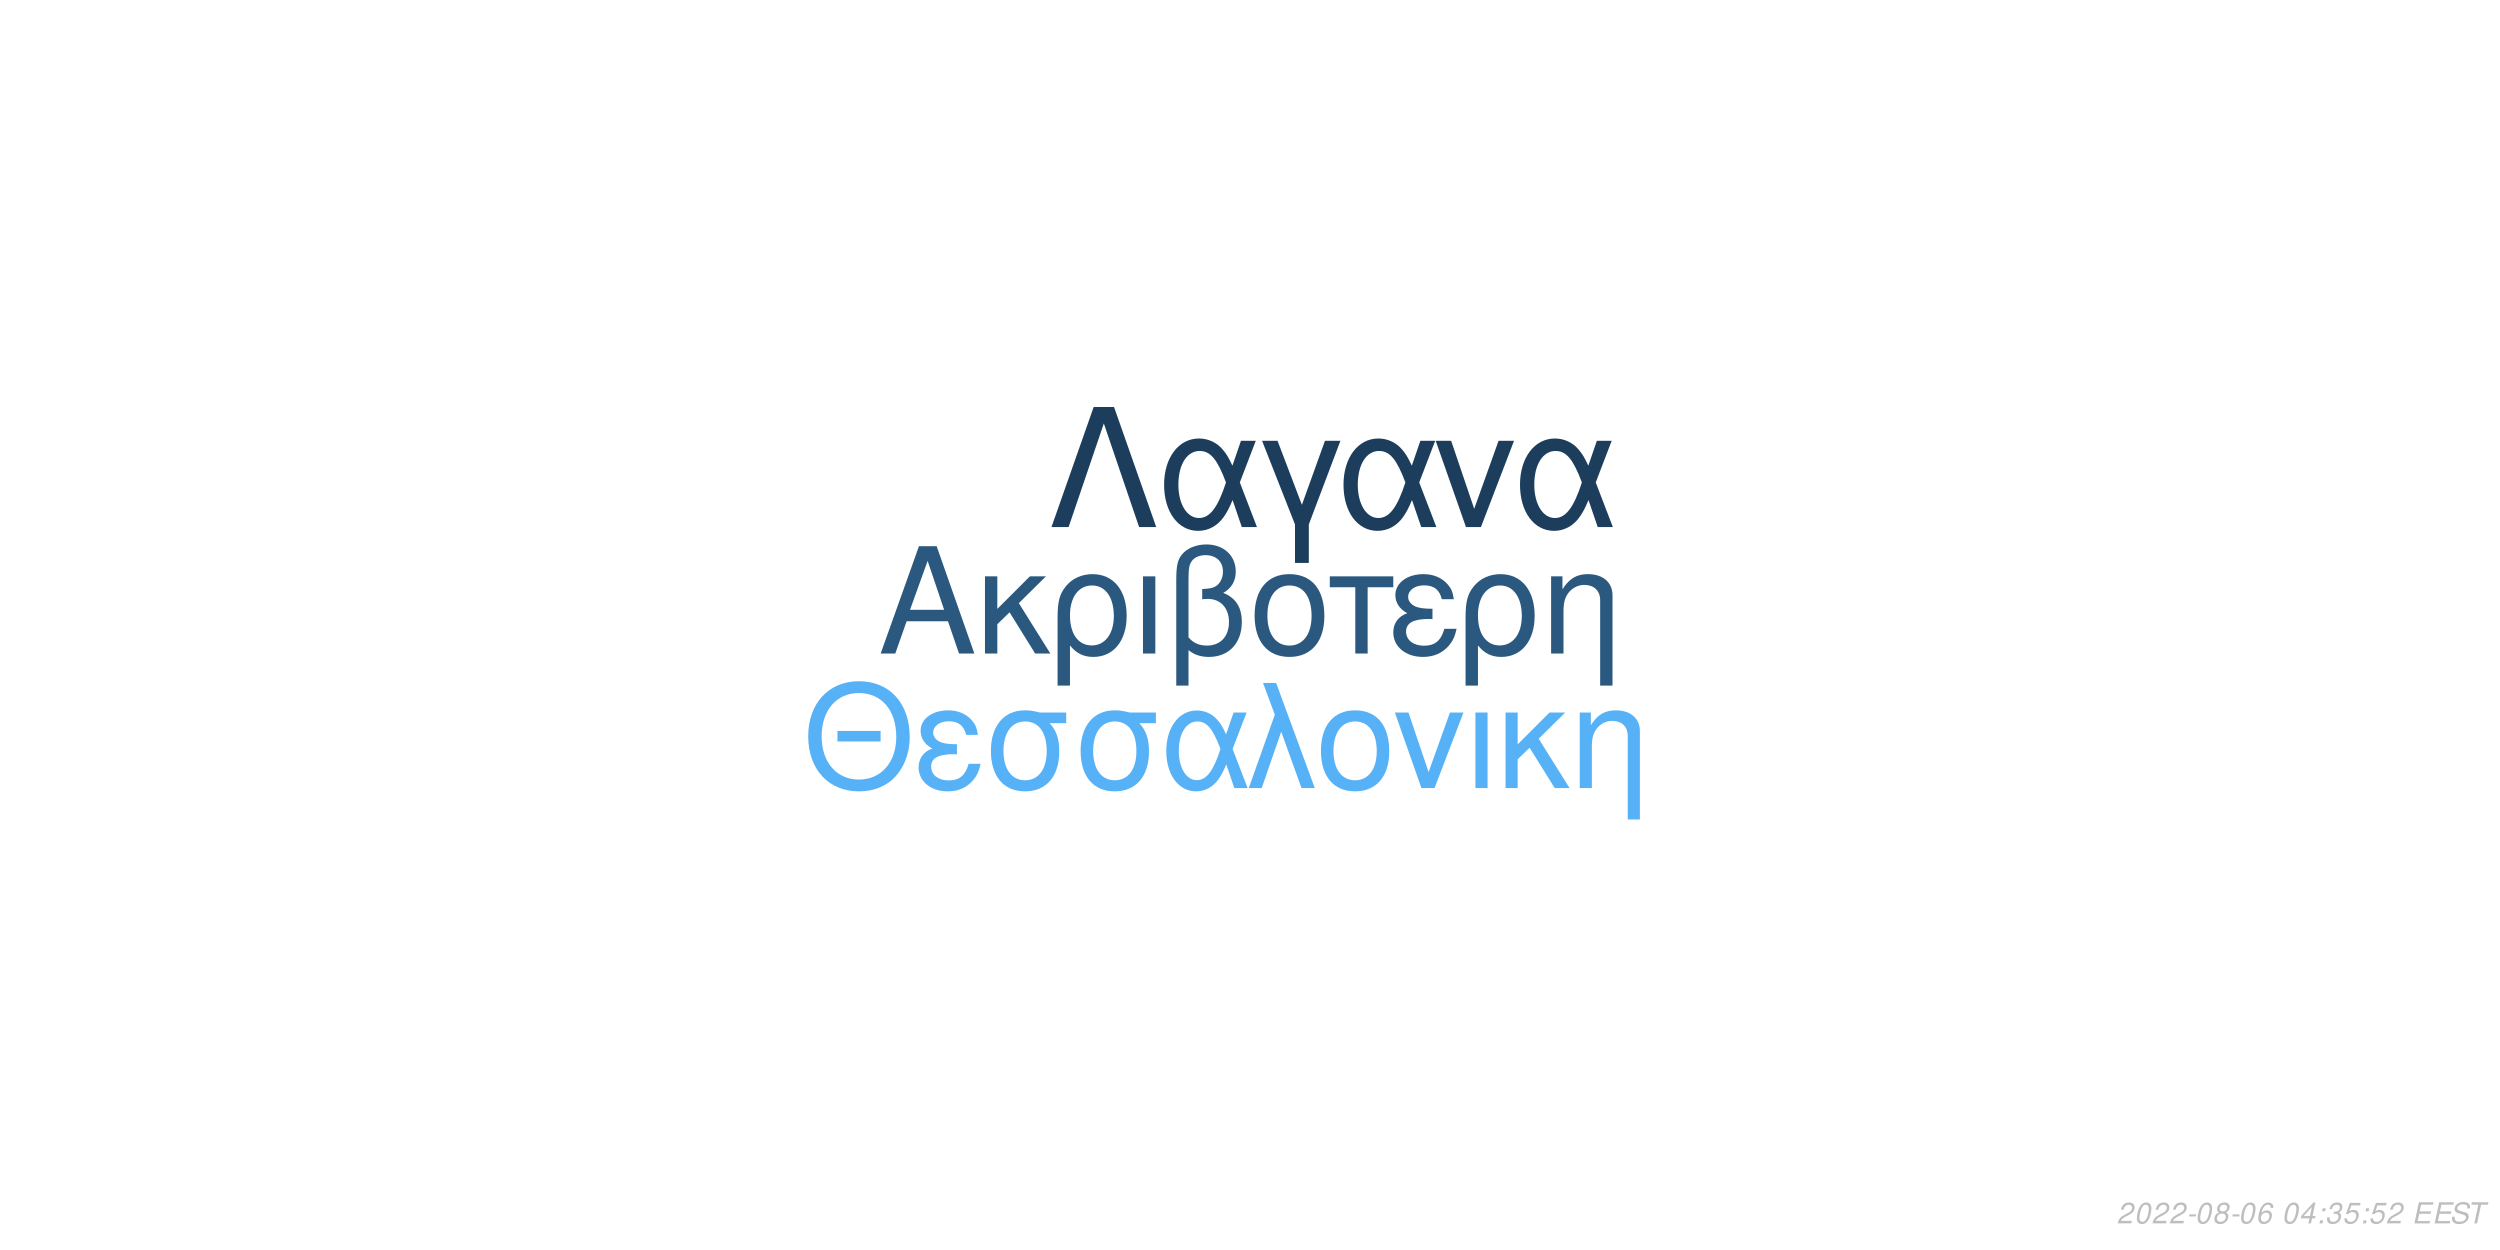
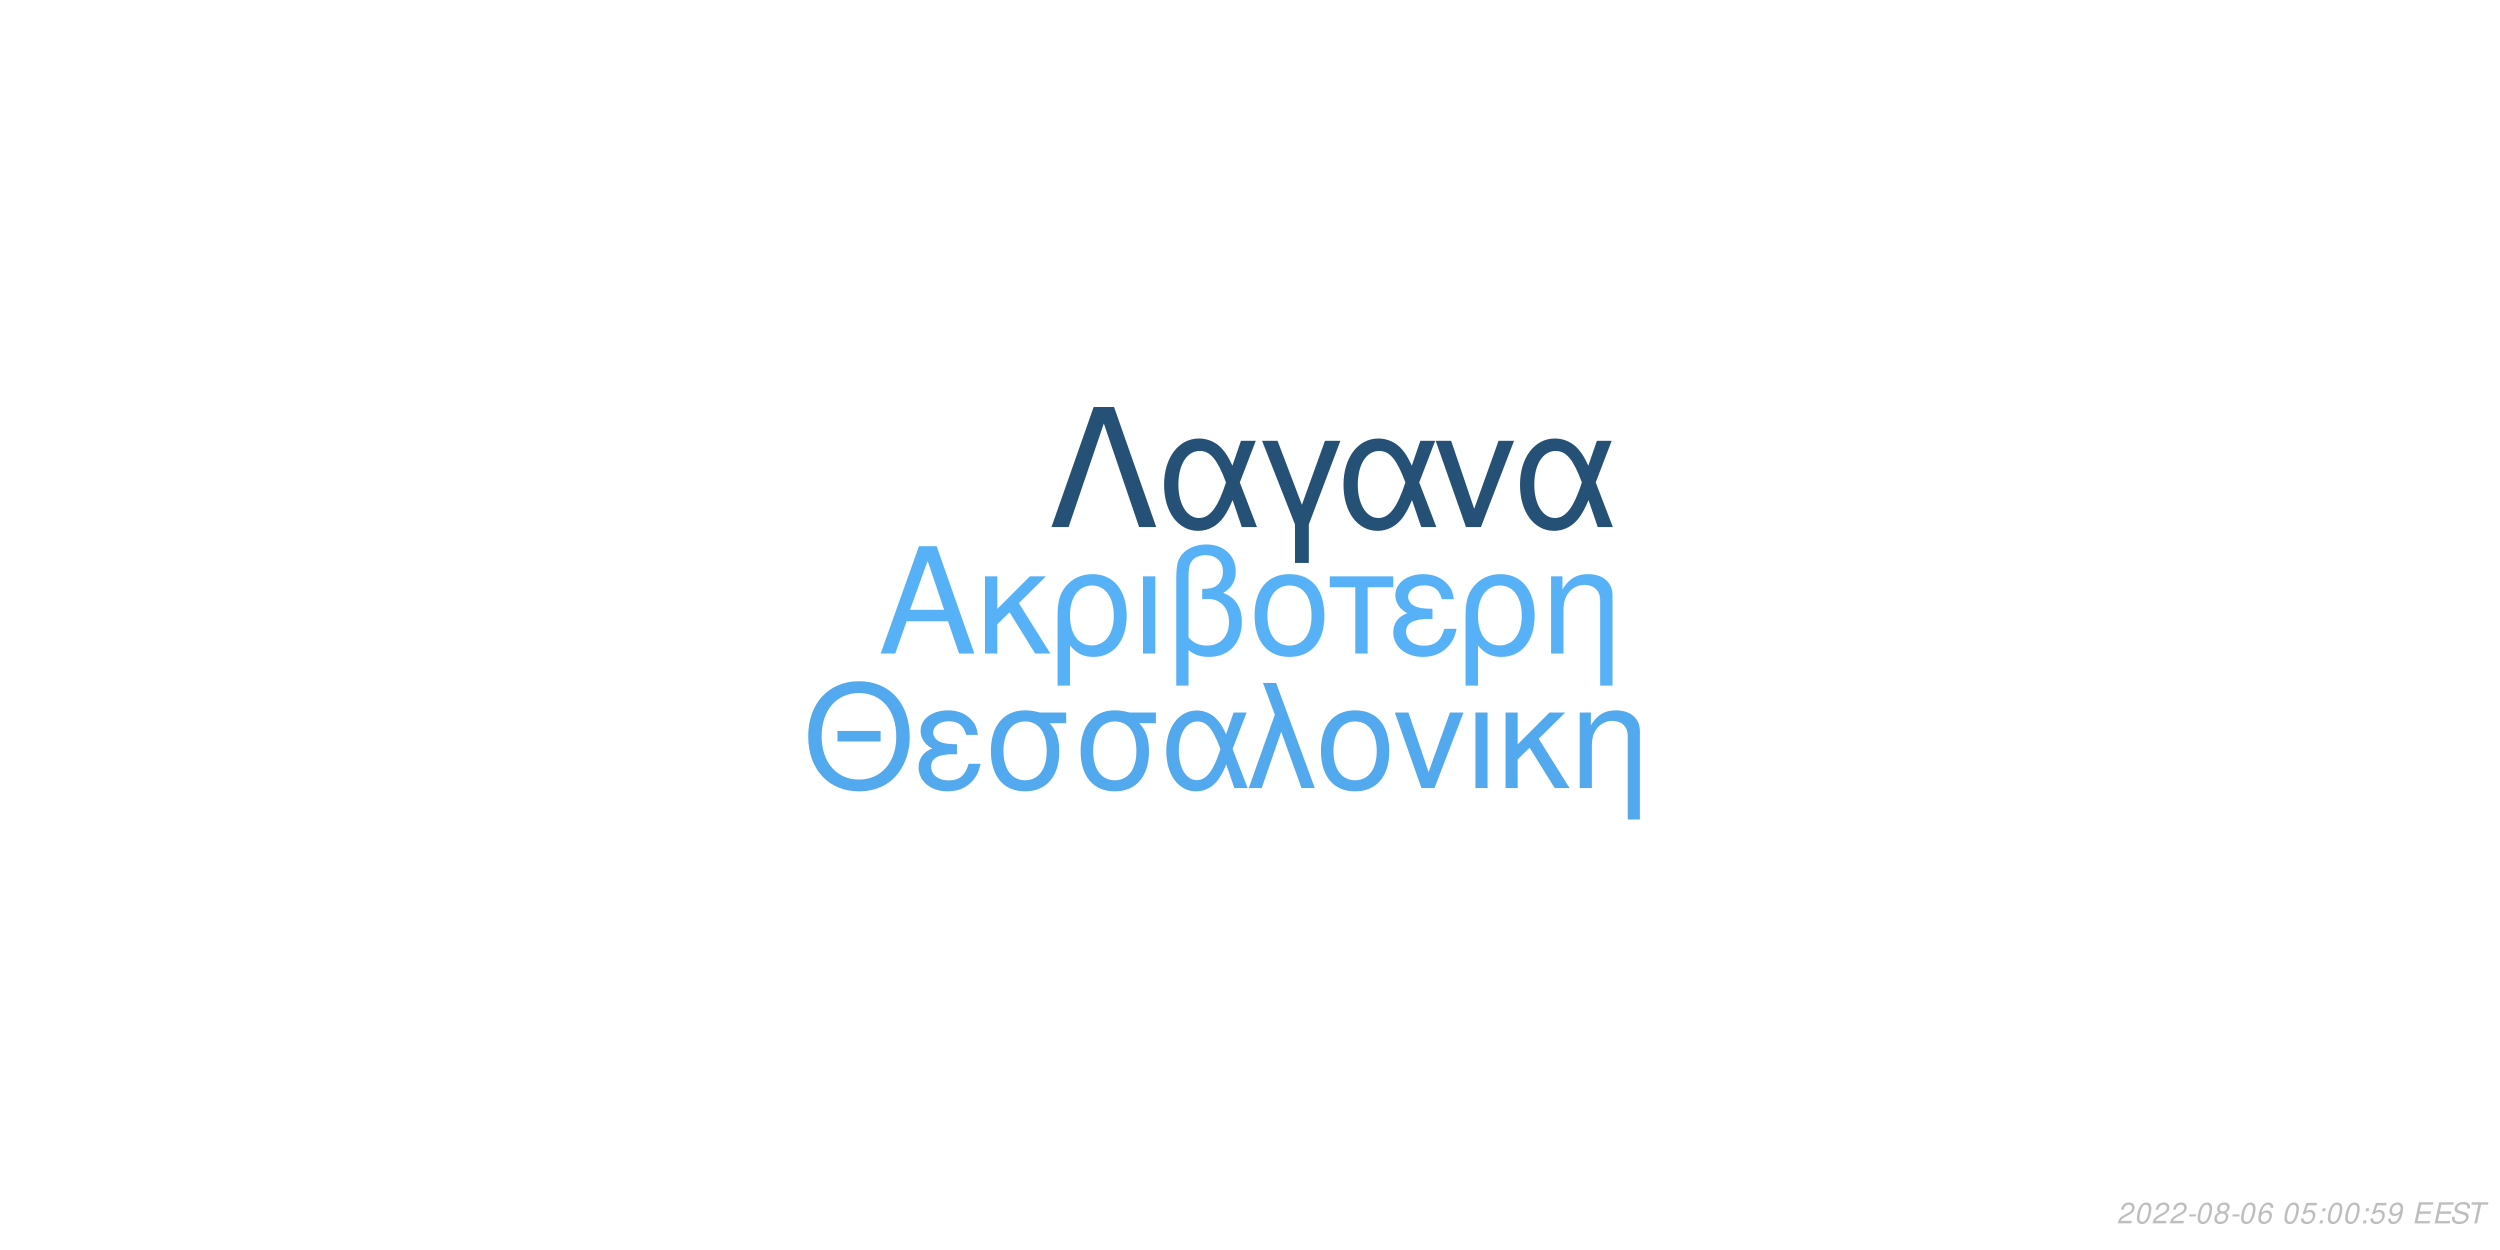
<svg xmlns="http://www.w3.org/2000/svg" xmlns:xlink="http://www.w3.org/1999/xlink" width="864pt" height="432pt" viewBox="0 0 864 432" version="1.1">
  <defs>
    <g>
      <symbol overflow="visible" id="glyph0-0">
        <path style="stroke:none;" d="" />
      </symbol>
      <symbol overflow="visible" id="glyph0-1">
        <path style="stroke:none;" d="M 24.125 -11.141 L 27.938 0 L 33.234 0 L 20.203 -37.094 L 14.094 -37.094 L 0.859 0 L 5.906 0 L 9.828 -11.141 Z M 22.797 -15.109 L 11 -15.109 L 17.094 -32.016 Z M 22.797 -15.109 " />
      </symbol>
      <symbol overflow="visible" id="glyph0-2">
        <path style="stroke:none;" d="M 7.172 -15.422 L 7.172 -26.672 L 2.906 -26.672 L 2.906 0 L 7.172 0 L 7.172 -10.125 L 11.406 -14.25 L 20.25 0 L 25.5 0 L 14.609 -17.406 L 23.969 -26.672 L 18.422 -26.672 Z M 7.172 -15.422 " />
      </symbol>
      <symbol overflow="visible" id="glyph0-3">
        <path style="stroke:none;" d="M 3 11.094 L 7.281 11.094 L 7.281 -2.797 C 9.516 -0.047 11.953 1.172 15.375 1.172 C 22.344 1.172 26.875 -4.422 26.875 -13.031 C 26.875 -21.891 22.297 -27.438 15.062 -27.438 C 11.297 -27.438 7.984 -25.906 5.797 -23.156 C 3.672 -20.516 3 -17.969 3 -12.359 Z M 14.906 -23.516 C 19.547 -23.516 22.438 -19.438 22.438 -12.922 C 22.438 -6.812 19.391 -2.797 14.812 -2.797 C 10.172 -2.797 7.281 -6.766 7.281 -13.125 C 7.281 -19.484 10.234 -23.516 14.906 -23.516 Z M 14.906 -23.516 " />
      </symbol>
      <symbol overflow="visible" id="glyph0-4">
        <path style="stroke:none;" d="M 3.516 0 L 7.781 0 L 7.781 -26.672 L 3.516 -26.672 Z M 3.516 0 " />
      </symbol>
      <symbol overflow="visible" id="glyph0-5">
        <path style="stroke:none;" d="M 4.016 11.094 L 8.25 11.094 L 8.25 -1.172 C 10.172 0.406 12.422 1.172 15.312 1.172 C 22.188 1.172 26.672 -3.609 26.672 -10.891 C 26.672 -15.984 24.578 -19.234 20.25 -20.969 C 23.109 -22.547 24.578 -25.031 24.578 -28.344 C 24.578 -33.844 20.406 -37.703 14.453 -37.703 C 10.938 -37.703 7.734 -36.391 6 -34.25 C 4.484 -32.422 4.016 -30.328 4.016 -25.391 Z M 8.25 -25.656 C 8.25 -29.359 8.5 -30.844 9.469 -32.062 C 10.375 -33.281 12.156 -34 14.094 -34 C 17.812 -34 20.156 -31.812 20.156 -28.297 C 20.156 -25.953 18.984 -23.812 17.297 -23.047 C 16.281 -22.547 15.469 -22.438 12.984 -22.297 L 12.984 -18.781 C 13.734 -18.828 14.344 -18.875 14.969 -18.875 C 19.344 -18.875 22.234 -15.719 22.234 -10.891 C 22.234 -5.906 19.281 -2.75 14.656 -2.75 C 11.953 -2.75 9.922 -3.609 8.25 -5.594 Z M 8.25 -25.656 " />
      </symbol>
      <symbol overflow="visible" id="glyph0-6">
        <path style="stroke:none;" d="M 14.094 -27.438 C 6.562 -27.438 2.094 -22.094 2.094 -13.125 C 2.094 -4.125 6.562 1.172 14.141 1.172 C 21.672 1.172 26.203 -4.172 26.203 -12.922 C 26.203 -22.188 21.828 -27.438 14.094 -27.438 Z M 14.141 -23.516 C 18.938 -23.516 21.781 -19.594 21.781 -12.984 C 21.781 -6.672 18.828 -2.75 14.141 -2.75 C 9.422 -2.75 6.516 -6.672 6.516 -13.125 C 6.516 -19.594 9.422 -23.516 14.141 -23.516 Z M 14.141 -23.516 " />
      </symbol>
      <symbol overflow="visible" id="glyph0-7">
        <path style="stroke:none;" d="M 7.891 0 L 12.156 0 L 12.156 -22.906 L 21.016 -22.906 L 21.016 -26.672 L -0.922 -26.672 L -0.922 -22.906 L 7.891 -22.906 Z M 7.891 0 " />
      </symbol>
      <symbol overflow="visible" id="glyph0-8">
        <path style="stroke:none;" d="M 14.562 -15.469 C 11.344 -15.469 9.562 -15.781 8.297 -16.438 C 6.922 -17.203 6.156 -18.328 6.156 -19.547 C 6.156 -21.891 8.453 -23.562 11.656 -23.562 C 15.062 -23.562 16.953 -22.094 17.812 -18.781 L 21.938 -18.781 C 21.578 -21.266 21.062 -22.5 19.797 -23.922 C 17.812 -26.203 14.906 -27.438 11.453 -27.438 C 5.797 -27.438 1.734 -24.375 1.734 -20.203 C 1.734 -17.609 3.156 -15.375 5.859 -13.938 C 2.797 -12.875 1.016 -10.484 1.016 -7.328 C 1.016 -2.391 5.297 1.172 11.25 1.172 C 14.969 1.172 17.906 -0.109 20.156 -2.641 C 21.578 -4.328 22.297 -5.797 22.906 -8.547 L 18.672 -8.547 C 17.5 -4.422 15.422 -2.703 11.609 -2.703 C 7.938 -2.703 5.438 -4.688 5.438 -7.578 C 5.438 -10.578 7.938 -11.953 13.484 -11.953 C 13.641 -11.953 14.094 -11.953 14.562 -11.906 Z M 14.562 -15.469 " />
      </symbol>
      <symbol overflow="visible" id="glyph0-9">
        <path style="stroke:none;" d="M 3.562 -26.672 L 3.562 0 L 7.844 0 L 7.844 -14.703 C 7.844 -17.906 8.5 -19.891 10.031 -21.531 C 11.406 -22.953 13.188 -23.719 15.062 -23.719 C 18.375 -23.719 20.516 -21.672 20.516 -18.469 L 20.516 11.094 L 24.781 11.094 L 24.781 -20.156 C 24.781 -24.578 21.469 -27.438 16.328 -27.438 C 12.359 -27.438 9.828 -25.906 7.484 -22.188 L 7.484 -26.672 Z M 3.562 -26.672 " />
      </symbol>
      <symbol overflow="visible" id="glyph1-0">
        <path style="stroke:none;" d="" />
      </symbol>
      <symbol overflow="visible" id="glyph1-1">
        <path style="stroke:none;" d="M 26.859 -19.734 L 11.953 -19.734 L 11.953 -16.094 L 26.859 -16.094 Z M 19.328 -36.922 C 8.922 -36.922 1.844 -29.25 1.844 -17.891 C 1.844 -6.484 8.875 1.141 19.391 1.141 C 23.812 1.141 27.703 -0.203 30.641 -2.688 C 34.578 -6.031 36.922 -11.656 36.922 -17.594 C 36.922 -29.297 30 -36.922 19.328 -36.922 Z M 19.328 -32.844 C 27.203 -32.844 32.281 -26.906 32.281 -17.688 C 32.281 -8.922 27.062 -2.938 19.391 -2.938 C 11.609 -2.938 6.484 -8.922 6.484 -17.891 C 6.484 -26.859 11.609 -32.844 19.328 -32.844 Z M 19.328 -32.844 " />
      </symbol>
      <symbol overflow="visible" id="glyph1-2">
        <path style="stroke:none;" d="M 14.25 -15.141 C 11.109 -15.141 9.375 -15.453 8.125 -16.094 C 6.781 -16.844 6.031 -17.938 6.031 -19.141 C 6.031 -21.422 8.266 -23.078 11.406 -23.078 C 14.75 -23.078 16.594 -21.625 17.438 -18.391 L 21.469 -18.391 C 21.125 -20.828 20.625 -22.031 19.391 -23.422 C 17.438 -25.656 14.594 -26.859 11.219 -26.859 C 5.688 -26.859 1.688 -23.875 1.688 -19.781 C 1.688 -17.234 3.094 -15.047 5.734 -13.656 C 2.734 -12.609 1 -10.266 1 -7.172 C 1 -2.344 5.188 1.141 11.016 1.141 C 14.656 1.141 17.547 -0.094 19.734 -2.594 C 21.125 -4.234 21.828 -5.688 22.422 -8.375 L 18.281 -8.375 C 17.141 -4.328 15.094 -2.641 11.359 -2.641 C 7.766 -2.641 5.328 -4.578 5.328 -7.422 C 5.328 -10.359 7.766 -11.703 13.203 -11.703 C 13.359 -11.703 13.797 -11.703 14.25 -11.656 Z M 14.25 -15.141 " />
      </symbol>
      <symbol overflow="visible" id="glyph1-3">
        <path style="stroke:none;" d="M 29 -26.109 L 19.938 -26.109 C 17.594 -26.703 16.438 -26.859 14.703 -26.859 C 7.469 -26.859 2.984 -21.469 2.984 -12.859 C 2.984 -4.031 7.375 1.141 14.797 1.141 C 22.172 1.141 26.609 -4.078 26.609 -12.656 C 26.609 -17.047 25.656 -19.828 23.266 -22.422 L 29 -22.422 Z M 14.797 -23.016 C 19.531 -23.016 22.266 -19.234 22.266 -12.75 C 22.266 -6.531 19.438 -2.688 14.797 -2.688 C 10.172 -2.688 7.328 -6.531 7.328 -12.859 C 7.328 -19.188 10.172 -23.016 14.797 -23.016 Z M 14.797 -23.016 " />
      </symbol>
      <symbol overflow="visible" id="glyph1-4">
        <path style="stroke:none;" d="M 29.344 -26.109 L 24.859 -26.109 L 22.266 -18.578 C 21.125 -21.031 20.484 -22.125 19.328 -23.469 C 17.547 -25.609 14.906 -26.812 12.156 -26.812 C 5.984 -26.812 1.594 -20.984 1.594 -12.812 C 1.594 -4.578 5.828 1.141 11.906 1.141 C 14.953 1.141 17.734 -0.344 19.625 -3.047 C 20.672 -4.531 21.281 -5.688 22.328 -8.172 L 25.109 0 L 29.703 0 L 24.516 -13.5 Z M 20.328 -13.5 C 17.891 -5.922 15.453 -2.734 12.156 -2.734 C 8.516 -2.734 5.922 -6.922 5.922 -12.812 C 5.922 -18.938 8.516 -23.016 12.359 -23.016 C 15.594 -23.016 17.688 -20.531 20.328 -13.5 Z M 20.328 -13.5 " />
      </symbol>
      <symbol overflow="visible" id="glyph1-5">
        <path style="stroke:none;" d="M 1.094 0 L 5.578 0 L 12.312 -19.484 L 19.328 0 L 23.922 0 L 10.562 -36.328 L 6.031 -36.328 L 10.109 -25.359 Z M 1.094 0 " />
      </symbol>
      <symbol overflow="visible" id="glyph1-6">
        <path style="stroke:none;" d="M 13.797 -26.859 C 6.422 -26.859 2.047 -21.625 2.047 -12.859 C 2.047 -4.031 6.422 1.141 13.859 1.141 C 21.234 1.141 25.656 -4.078 25.656 -12.656 C 25.656 -21.719 21.375 -26.859 13.797 -26.859 Z M 13.859 -23.016 C 18.531 -23.016 21.328 -19.188 21.328 -12.703 C 21.328 -6.531 18.438 -2.688 13.859 -2.688 C 9.219 -2.688 6.375 -6.531 6.375 -12.859 C 6.375 -19.188 9.219 -23.016 13.859 -23.016 Z M 13.859 -23.016 " />
      </symbol>
      <symbol overflow="visible" id="glyph1-7">
        <path style="stroke:none;" d="M 14.297 0 L 24.312 -26.109 L 19.625 -26.109 L 12.25 -5.531 L 5.281 -26.109 L 0.594 -26.109 L 9.766 0 Z M 14.297 0 " />
      </symbol>
      <symbol overflow="visible" id="glyph1-8">
        <path style="stroke:none;" d="M 3.438 0 L 7.625 0 L 7.625 -26.109 L 3.438 -26.109 Z M 3.438 0 " />
      </symbol>
      <symbol overflow="visible" id="glyph1-9">
        <path style="stroke:none;" d="M 7.031 -15.094 L 7.031 -26.109 L 2.844 -26.109 L 2.844 0 L 7.031 0 L 7.031 -9.922 L 11.156 -13.953 L 19.828 0 L 24.969 0 L 14.297 -17.047 L 23.469 -26.109 L 18.031 -26.109 Z M 7.031 -15.094 " />
      </symbol>
      <symbol overflow="visible" id="glyph1-10">
        <path style="stroke:none;" d="M 3.484 -26.109 L 3.484 0 L 7.672 0 L 7.672 -14.406 C 7.672 -17.547 8.328 -19.484 9.812 -21.078 C 11.156 -22.469 12.906 -23.219 14.75 -23.219 C 17.984 -23.219 20.078 -21.234 20.078 -18.094 L 20.078 10.859 L 24.266 10.859 L 24.266 -19.734 C 24.266 -24.062 21.031 -26.859 16 -26.859 C 12.109 -26.859 9.609 -25.359 7.328 -21.719 L 7.328 -26.109 Z M 3.484 -26.109 " />
      </symbol>
      <symbol overflow="visible" id="glyph2-0">
        <path style="stroke:none;" d="" />
      </symbol>
      <symbol overflow="visible" id="glyph2-1">
        <path style="stroke:none;" d="M 22.531 -41.484 L 15.484 -41.484 L 0.906 0 L 6.828 0 L 19 -35.797 L 31.188 0 L 37.109 0 Z M 22.531 -41.484 " />
      </symbol>
      <symbol overflow="visible" id="glyph2-2">
        <path style="stroke:none;" d="M 33.516 -29.812 L 28.391 -29.812 L 25.438 -21.219 C 24.125 -24.016 23.391 -25.266 22.078 -26.797 C 20.031 -29.25 17.016 -30.609 13.891 -30.609 C 6.828 -30.609 1.828 -23.953 1.828 -14.625 C 1.828 -5.234 6.656 1.312 13.594 1.312 C 17.078 1.312 20.266 -0.391 22.422 -3.469 C 23.609 -5.172 24.297 -6.484 25.5 -9.328 L 28.688 0 L 33.922 0 L 28 -15.422 Z M 23.219 -15.422 C 20.422 -6.766 17.641 -3.125 13.891 -3.125 C 9.734 -3.125 6.766 -7.906 6.766 -14.625 C 6.766 -21.625 9.734 -26.297 14.109 -26.297 C 17.812 -26.297 20.203 -23.453 23.219 -15.422 Z M 23.219 -15.422 " />
      </symbol>
      <symbol overflow="visible" id="glyph2-3">
        <path style="stroke:none;" d="M 12.062 12.406 L 16.844 12.406 L 16.844 -0.906 L 27.766 -29.812 L 22.422 -29.812 L 14.453 -7.688 L 6.031 -29.812 L 0.688 -29.812 L 12.062 -0.906 Z M 12.062 12.406 " />
      </symbol>
      <symbol overflow="visible" id="glyph2-4">
        <path style="stroke:none;" d="M 16.328 0 L 27.766 -29.812 L 22.422 -29.812 L 14 -6.312 L 6.031 -29.812 L 0.688 -29.812 L 11.156 0 Z M 16.328 0 " />
      </symbol>
      <symbol overflow="visible" id="glyph3-0">
        <path style="stroke:none;" d="" />
      </symbol>
      <symbol overflow="visible" id="glyph3-1">
        <path style="stroke:none;" d="M 5.234 -0.875 L 1.469 -0.875 C 1.641 -1.375 2.203 -1.891 3.109 -2.344 L 4.234 -2.938 C 5.562 -3.625 6.219 -4.469 6.219 -5.484 C 6.219 -5.938 6.062 -6.359 5.797 -6.656 C 5.469 -7.047 4.984 -7.234 4.312 -7.234 C 2.766 -7.234 1.891 -6.453 1.484 -4.734 L 2.375 -4.734 C 2.484 -5.188 2.609 -5.484 2.797 -5.75 C 3.094 -6.203 3.609 -6.453 4.188 -6.453 C 4.891 -6.453 5.344 -6.031 5.344 -5.375 C 5.344 -4.703 4.859 -4.094 4.016 -3.656 L 2.984 -3.125 C 1.234 -2.188 0.797 -1.656 0.344 -0.016 L 5.047 -0.016 Z M 5.234 -0.875 " />
      </symbol>
      <symbol overflow="visible" id="glyph3-2">
        <path style="stroke:none;" d="M 4.203 -7.234 C 3.375 -7.234 2.688 -6.812 2.125 -5.984 C 1.484 -5.047 0.984 -3.188 0.984 -1.734 C 0.984 -1.109 1.172 -0.562 1.484 -0.266 C 1.797 0.047 2.281 0.234 2.766 0.234 C 3.625 0.234 4.281 -0.156 4.859 -1.016 C 5.516 -1.953 6 -3.797 6 -5.266 C 6 -6.5 5.328 -7.234 4.203 -7.234 Z M 4.094 -6.453 C 4.734 -6.453 5.125 -5.984 5.125 -5.156 C 5.125 -4.203 4.781 -2.625 4.406 -1.812 C 3.984 -0.938 3.516 -0.547 2.875 -0.547 C 2.25 -0.547 1.875 -1.031 1.875 -1.828 C 1.875 -2.797 2.203 -4.344 2.594 -5.203 C 2.984 -6.047 3.453 -6.453 4.094 -6.453 Z M 4.094 -6.453 " />
      </symbol>
      <symbol overflow="visible" id="glyph3-3">
        <path style="stroke:none;" d="M 3.516 -3.125 L 1.125 -3.125 L 0.969 -2.406 L 3.359 -2.406 Z M 3.516 -3.125 " />
      </symbol>
      <symbol overflow="visible" id="glyph3-4">
        <path style="stroke:none;" d="M 4.766 -3.797 C 5.078 -3.969 5.234 -4.078 5.438 -4.234 C 5.812 -4.594 6.062 -5.172 6.062 -5.734 C 6.062 -6.625 5.344 -7.234 4.266 -7.234 C 2.812 -7.234 1.703 -6.219 1.703 -4.875 C 1.703 -4.406 1.875 -4.125 2.359 -3.812 C 1.297 -3.312 0.75 -2.516 0.75 -1.469 C 0.75 -0.438 1.547 0.234 2.812 0.234 C 3.656 0.234 4.359 -0.094 4.938 -0.734 C 5.359 -1.234 5.609 -1.859 5.609 -2.438 C 5.609 -3.047 5.312 -3.516 4.766 -3.797 Z M 4.109 -6.453 C 4.797 -6.453 5.188 -6.125 5.188 -5.578 C 5.188 -5.266 5.062 -4.922 4.859 -4.672 C 4.562 -4.312 4.188 -4.156 3.656 -4.156 C 2.984 -4.156 2.594 -4.453 2.594 -4.984 C 2.594 -5.859 3.203 -6.453 4.109 -6.453 Z M 3.453 -3.406 C 4.234 -3.406 4.734 -2.984 4.734 -2.312 C 4.734 -1.312 3.922 -0.547 2.875 -0.547 C 2.125 -0.547 1.625 -0.969 1.625 -1.625 C 1.625 -2.609 2.438 -3.406 3.453 -3.406 Z M 3.453 -3.406 " />
      </symbol>
      <symbol overflow="visible" id="glyph3-5">
        <path style="stroke:none;" d="M 6.125 -5.344 L 6.141 -5.625 C 6.141 -6.609 5.453 -7.234 4.391 -7.234 C 3.438 -7.234 2.641 -6.719 2.016 -5.703 C 1.422 -4.781 0.938 -2.953 0.938 -1.688 C 0.938 -0.516 1.688 0.234 2.859 0.234 C 3.703 0.234 4.438 -0.156 5 -0.875 C 5.406 -1.422 5.672 -2.156 5.672 -2.766 C 5.672 -3.812 4.969 -4.5 3.906 -4.5 C 3.234 -4.5 2.672 -4.234 2.094 -3.625 C 2.406 -5.375 3.234 -6.453 4.25 -6.453 C 4.703 -6.453 5.062 -6.234 5.172 -5.844 C 5.203 -5.719 5.234 -5.578 5.25 -5.344 Z M 3.656 -3.734 C 4.344 -3.734 4.797 -3.281 4.797 -2.625 C 4.797 -1.469 3.984 -0.547 2.984 -0.547 C 2.297 -0.547 1.812 -1.047 1.812 -1.766 C 1.812 -2.859 2.625 -3.734 3.656 -3.734 Z M 3.656 -3.734 " />
      </symbol>
      <symbol overflow="visible" id="glyph3-6">
        <path style="stroke:none;" d="" />
      </symbol>
      <symbol overflow="visible" id="glyph3-7">
-         <path style="stroke:none;" d="M 3.625 -1.75 L 3.266 0 L 4.141 0 L 4.516 -1.75 L 5.562 -1.75 L 5.734 -2.531 L 4.688 -2.531 L 5.688 -7.234 L 5.016 -7.234 L 0.844 -2.672 L 0.641 -1.75 Z M 3.797 -2.531 L 1.594 -2.531 L 4.469 -5.703 Z M 3.797 -2.531 " />
+         <path style="stroke:none;" d="M 6.297 -7.094 L 2.594 -7.094 L 1.234 -3.234 L 2.047 -3.234 C 2.656 -3.766 2.938 -3.906 3.531 -3.906 C 4.328 -3.906 4.797 -3.453 4.797 -2.688 C 4.797 -1.438 3.969 -0.547 2.828 -0.547 C 2.031 -0.547 1.609 -0.938 1.578 -1.734 L 0.703 -1.734 L 0.703 -1.516 C 0.703 -0.938 0.844 -0.547 1.188 -0.266 C 1.562 0.062 2.078 0.234 2.703 0.234 C 3.656 0.234 4.391 -0.156 4.984 -0.922 C 5.422 -1.5 5.672 -2.234 5.672 -2.953 C 5.672 -4 4.938 -4.672 3.812 -4.672 C 3.328 -4.672 2.906 -4.547 2.406 -4.234 L 3.109 -6.219 L 6.109 -6.219 Z M 6.297 -7.094 " />
      </symbol>
      <symbol overflow="visible" id="glyph3-8">
        <path style="stroke:none;" d="M 2.359 -1.031 L 1.312 -1.031 L 1.094 0 L 2.141 0 Z M 3.266 -5.234 L 2.219 -5.234 L 2 -4.203 L 3.047 -4.203 Z M 3.266 -5.234 " />
      </symbol>
      <symbol overflow="visible" id="glyph3-9">
-         <path style="stroke:none;" d="M 2.922 -3.312 C 3.125 -3.344 3.234 -3.344 3.375 -3.344 C 4.203 -3.344 4.688 -3 4.688 -2.406 C 4.688 -1.312 3.906 -0.547 2.781 -0.547 C 2.047 -0.547 1.594 -0.938 1.594 -1.562 C 1.594 -1.719 1.609 -1.844 1.656 -2.094 L 0.766 -2.094 C 0.734 -1.797 0.719 -1.641 0.719 -1.469 C 0.719 -0.375 1.406 0.234 2.641 0.234 C 3.547 0.234 4.297 -0.078 4.812 -0.656 C 5.266 -1.156 5.562 -1.875 5.562 -2.547 C 5.562 -3.125 5.344 -3.453 4.797 -3.734 C 5.641 -4.234 6.016 -4.844 6.016 -5.734 C 6.016 -6.656 5.312 -7.234 4.203 -7.234 C 3.375 -7.234 2.672 -6.938 2.188 -6.375 C 1.891 -6.031 1.703 -5.641 1.516 -4.906 L 2.391 -4.906 C 2.5 -5.359 2.594 -5.594 2.734 -5.812 C 3.047 -6.234 3.516 -6.453 4.078 -6.453 C 4.734 -6.453 5.141 -6.125 5.141 -5.578 C 5.141 -5.188 5.016 -4.797 4.797 -4.547 C 4.516 -4.234 4 -4.062 3.266 -4.062 L 3.078 -4.062 Z M 2.922 -3.312 " />
+         <path style="stroke:none;" d="M 0.844 -1.656 C 0.844 -1.547 0.844 -1.438 0.844 -1.375 C 0.844 -0.406 1.531 0.234 2.578 0.234 C 3.203 0.234 3.766 0.016 4.297 -0.438 C 4.938 -1 5.312 -1.656 5.594 -2.719 C 5.844 -3.672 6.016 -4.766 6.016 -5.375 C 6.016 -5.844 5.844 -6.328 5.547 -6.656 C 5.203 -7.031 4.703 -7.234 4.062 -7.234 C 2.516 -7.234 1.297 -5.938 1.297 -4.266 C 1.297 -3.203 1.984 -2.547 3.047 -2.547 C 3.484 -2.547 3.953 -2.672 4.281 -2.891 C 4.406 -2.984 4.547 -3.078 4.828 -3.344 C 4.438 -1.484 3.703 -0.547 2.703 -0.547 C 2.109 -0.547 1.719 -0.938 1.719 -1.547 L 1.719 -1.656 Z M 3.953 -6.453 C 4.625 -6.453 5.141 -5.953 5.141 -5.281 C 5.141 -4.188 4.312 -3.312 3.297 -3.312 C 2.594 -3.312 2.172 -3.734 2.172 -4.453 C 2.172 -5.562 2.984 -6.453 3.953 -6.453 Z M 3.953 -6.453 " />
      </symbol>
      <symbol overflow="visible" id="glyph3-10">
-         <path style="stroke:none;" d="M 6.297 -7.094 L 2.594 -7.094 L 1.234 -3.234 L 2.047 -3.234 C 2.656 -3.766 2.938 -3.906 3.531 -3.906 C 4.328 -3.906 4.797 -3.453 4.797 -2.688 C 4.797 -1.438 3.969 -0.547 2.828 -0.547 C 2.031 -0.547 1.609 -0.938 1.578 -1.734 L 0.703 -1.734 L 0.703 -1.516 C 0.703 -0.938 0.844 -0.547 1.188 -0.266 C 1.562 0.062 2.078 0.234 2.703 0.234 C 3.656 0.234 4.391 -0.156 4.984 -0.922 C 5.422 -1.5 5.672 -2.234 5.672 -2.953 C 5.672 -4 4.938 -4.672 3.812 -4.672 C 3.328 -4.672 2.906 -4.547 2.406 -4.234 L 3.109 -6.219 L 6.109 -6.219 Z M 6.297 -7.094 " />
+         <path style="stroke:none;" d="M 2.547 -3.312 L 6.5 -3.312 L 6.688 -4.141 L 2.719 -4.141 L 3.219 -6.469 L 7.344 -6.469 L 7.516 -7.297 L 2.453 -7.297 L 0.906 0 L 6.125 0 L 6.297 -0.812 L 2.016 -0.812 Z M 2.547 -3.312 " />
      </symbol>
      <symbol overflow="visible" id="glyph3-11">
-         <path style="stroke:none;" d="M 2.547 -3.312 L 6.5 -3.312 L 6.688 -4.141 L 2.719 -4.141 L 3.219 -6.469 L 7.344 -6.469 L 7.516 -7.297 L 2.453 -7.297 L 0.906 0 L 6.125 0 L 6.297 -0.812 L 2.016 -0.812 Z M 2.547 -3.312 " />
+         <path style="stroke:none;" d="M 7.062 -5.156 C 7.125 -5.438 7.141 -5.562 7.141 -5.703 C 7.141 -6.156 6.938 -6.594 6.594 -6.891 C 6.188 -7.25 5.656 -7.406 4.875 -7.406 C 3.844 -7.406 3.047 -7.125 2.5 -6.562 C 2.094 -6.141 1.781 -5.438 1.781 -4.922 C 1.781 -4.297 2.219 -3.766 2.891 -3.562 L 4.594 -3.094 C 5.406 -2.859 5.734 -2.578 5.734 -2.094 C 5.734 -1.781 5.547 -1.406 5.266 -1.141 C 4.844 -0.766 4.266 -0.578 3.453 -0.578 C 2.328 -0.578 1.812 -0.984 1.812 -1.906 C 1.812 -2.047 1.812 -2.125 1.844 -2.312 L 0.984 -2.312 C 0.906 -2.062 0.891 -1.906 0.891 -1.688 C 0.891 -0.484 1.797 0.234 3.297 0.234 C 4.359 0.234 5.234 -0.062 5.812 -0.609 C 6.344 -1.078 6.688 -1.797 6.688 -2.375 C 6.688 -2.641 6.609 -2.906 6.453 -3.156 C 6.234 -3.5 5.938 -3.703 5.469 -3.828 L 3.75 -4.312 C 2.984 -4.547 2.734 -4.734 2.734 -5.188 C 2.734 -5.547 2.875 -5.844 3.188 -6.109 C 3.547 -6.438 4.031 -6.594 4.703 -6.594 C 5.266 -6.594 5.688 -6.484 5.906 -6.297 C 6.094 -6.125 6.219 -5.797 6.219 -5.516 C 6.219 -5.422 6.203 -5.344 6.188 -5.156 Z M 7.062 -5.156 " />
      </symbol>
      <symbol overflow="visible" id="glyph3-12">
-         <path style="stroke:none;" d="M 7.062 -5.156 C 7.125 -5.438 7.141 -5.562 7.141 -5.703 C 7.141 -6.156 6.938 -6.594 6.594 -6.891 C 6.188 -7.25 5.656 -7.406 4.875 -7.406 C 3.844 -7.406 3.047 -7.125 2.5 -6.562 C 2.094 -6.141 1.781 -5.438 1.781 -4.922 C 1.781 -4.297 2.219 -3.766 2.891 -3.562 L 4.594 -3.094 C 5.406 -2.859 5.734 -2.578 5.734 -2.094 C 5.734 -1.781 5.547 -1.406 5.266 -1.141 C 4.844 -0.766 4.266 -0.578 3.453 -0.578 C 2.328 -0.578 1.812 -0.984 1.812 -1.906 C 1.812 -2.047 1.812 -2.125 1.844 -2.312 L 0.984 -2.312 C 0.906 -2.062 0.891 -1.906 0.891 -1.688 C 0.891 -0.484 1.797 0.234 3.297 0.234 C 4.359 0.234 5.234 -0.062 5.812 -0.609 C 6.344 -1.078 6.688 -1.797 6.688 -2.375 C 6.688 -2.641 6.609 -2.906 6.453 -3.156 C 6.234 -3.5 5.938 -3.703 5.469 -3.828 L 3.75 -4.312 C 2.984 -4.547 2.734 -4.734 2.734 -5.188 C 2.734 -5.547 2.875 -5.844 3.188 -6.109 C 3.547 -6.438 4.031 -6.594 4.703 -6.594 C 5.266 -6.594 5.688 -6.484 5.906 -6.297 C 6.094 -6.125 6.219 -5.797 6.219 -5.516 C 6.219 -5.422 6.203 -5.344 6.188 -5.156 Z M 7.062 -5.156 " />
-       </symbol>
-       <symbol overflow="visible" id="glyph3-13">
        <path style="stroke:none;" d="M 4.938 -6.469 L 7.312 -6.469 L 7.484 -7.297 L 1.75 -7.297 L 1.578 -6.469 L 3.984 -6.469 L 2.609 0 L 3.547 0 Z M 4.938 -6.469 " />
      </symbol>
    </g>
  </defs>
  <g id="surface1">
    <rect x="0" y="0" width="864" height="432" style="fill:rgb(100%,100%,100%);fill-opacity:1;stroke:none;" />
-     <g style="fill:rgb(16.471%,34.51%,49.804%);fill-opacity:1;">
+     <g style="fill:rgb(33.725%,69.412%,96.863%);fill-opacity:1;">
      <use xlink:href="#glyph0-1" x="303.5" y="225.861" />
      <use xlink:href="#glyph0-2" x="337.5" y="225.861" />
      <use xlink:href="#glyph0-3" x="362.5" y="225.861" />
      <use xlink:href="#glyph0-4" x="391.5" y="225.861" />
      <use xlink:href="#glyph0-5" x="402.5" y="225.861" />
      <use xlink:href="#glyph0-6" x="431.5" y="225.861" />
      <use xlink:href="#glyph0-7" x="460.5" y="225.861" />
      <use xlink:href="#glyph0-8" x="480.5" y="225.861" />
      <use xlink:href="#glyph0-3" x="503.5" y="225.861" />
      <use xlink:href="#glyph0-9" x="532.5" y="225.861" />
    </g>
-     <g style="fill:rgb(33.725%,69.412%,96.863%);fill-opacity:1;">
+     <g style="fill:rgb(32.157%,66.275%,92.941%);fill-opacity:1;">
      <use xlink:href="#glyph1-1" x="277.473" y="272.354" />
      <use xlink:href="#glyph1-2" x="316.473" y="272.354" />
      <use xlink:href="#glyph1-3" x="339.473" y="272.354" />
      <use xlink:href="#glyph1-3" x="370.473" y="272.354" />
      <use xlink:href="#glyph1-4" x="401.473" y="272.354" />
      <use xlink:href="#glyph1-5" x="430.473" y="272.354" />
      <use xlink:href="#glyph1-6" x="454.473" y="272.354" />
      <use xlink:href="#glyph1-7" x="481.473" y="272.354" />
      <use xlink:href="#glyph1-8" x="506.473" y="272.354" />
      <use xlink:href="#glyph1-9" x="517.473" y="272.354" />
      <use xlink:href="#glyph1-10" x="542.473" y="272.354" />
    </g>
-     <g style="fill:rgb(10.98%,24.314%,36.078%);fill-opacity:1;">
+     <g style="fill:rgb(14.902%,31.765%,46.275%);fill-opacity:1;">
      <use xlink:href="#glyph2-1" x="362.484" y="182.152" />
      <use xlink:href="#glyph2-2" x="400.484" y="182.152" />
      <use xlink:href="#glyph2-3" x="435.484" y="182.152" />
      <use xlink:href="#glyph2-2" x="462.484" y="182.152" />
      <use xlink:href="#glyph2-4" x="495.484" y="182.152" />
      <use xlink:href="#glyph2-2" x="523.484" y="182.152" />
    </g>
    <g style="fill:rgb(74.51%,74.51%,74.51%);fill-opacity:1;">
      <use xlink:href="#glyph3-1" x="731.52" y="422.81" />
      <use xlink:href="#glyph3-2" x="737.52" y="422.81" />
      <use xlink:href="#glyph3-1" x="743.52" y="422.81" />
      <use xlink:href="#glyph3-1" x="749.52" y="422.81" />
      <use xlink:href="#glyph3-3" x="755.52" y="422.81" />
      <use xlink:href="#glyph3-2" x="758.52" y="422.81" />
      <use xlink:href="#glyph3-4" x="764.52" y="422.81" />
      <use xlink:href="#glyph3-3" x="770.52" y="422.81" />
      <use xlink:href="#glyph3-2" x="773.52" y="422.81" />
      <use xlink:href="#glyph3-5" x="779.52" y="422.81" />
      <use xlink:href="#glyph3-6" x="785.52" y="422.81" />
      <use xlink:href="#glyph3-2" x="788.52" y="422.81" />
      <use xlink:href="#glyph3-7" x="794.52" y="422.81" />
      <use xlink:href="#glyph3-8" x="800.52" y="422.81" />
-       <use xlink:href="#glyph3-9" x="803.52" y="422.81" />
-       <use xlink:href="#glyph3-10" x="809.52" y="422.81" />
+       <use xlink:href="#glyph3-2" x="803.52" y="422.81" />
+       <use xlink:href="#glyph3-2" x="809.52" y="422.81" />
      <use xlink:href="#glyph3-8" x="815.52" y="422.81" />
-       <use xlink:href="#glyph3-10" x="818.52" y="422.81" />
-       <use xlink:href="#glyph3-1" x="824.52" y="422.81" />
+       <use xlink:href="#glyph3-7" x="818.52" y="422.81" />
+       <use xlink:href="#glyph3-9" x="824.52" y="422.81" />
      <use xlink:href="#glyph3-6" x="830.52" y="422.81" />
-       <use xlink:href="#glyph3-11" x="833.52" y="422.81" />
-       <use xlink:href="#glyph3-11" x="840.52" y="422.81" />
-       <use xlink:href="#glyph3-12" x="846.52" y="422.81" />
-       <use xlink:href="#glyph3-13" x="852.52" y="422.81" />
+       <use xlink:href="#glyph3-10" x="833.52" y="422.81" />
+       <use xlink:href="#glyph3-10" x="840.52" y="422.81" />
+       <use xlink:href="#glyph3-11" x="846.52" y="422.81" />
+       <use xlink:href="#glyph3-12" x="852.52" y="422.81" />
    </g>
  </g>
</svg>
